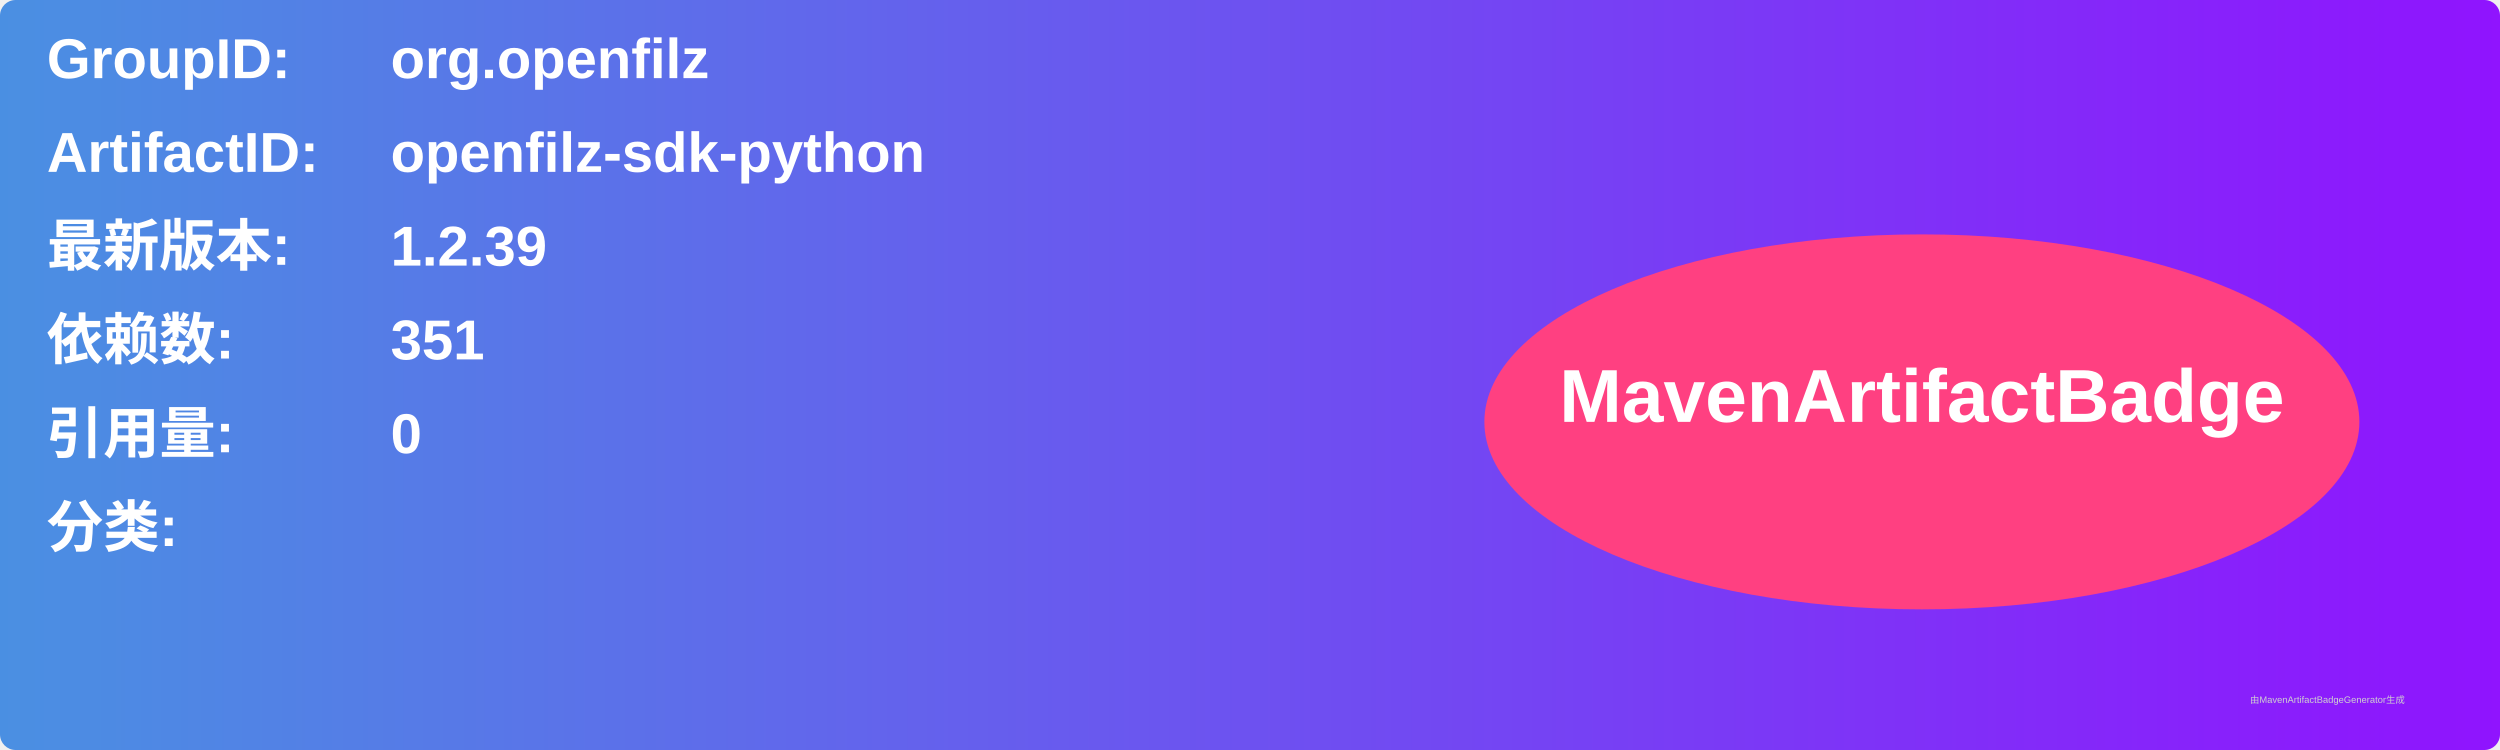
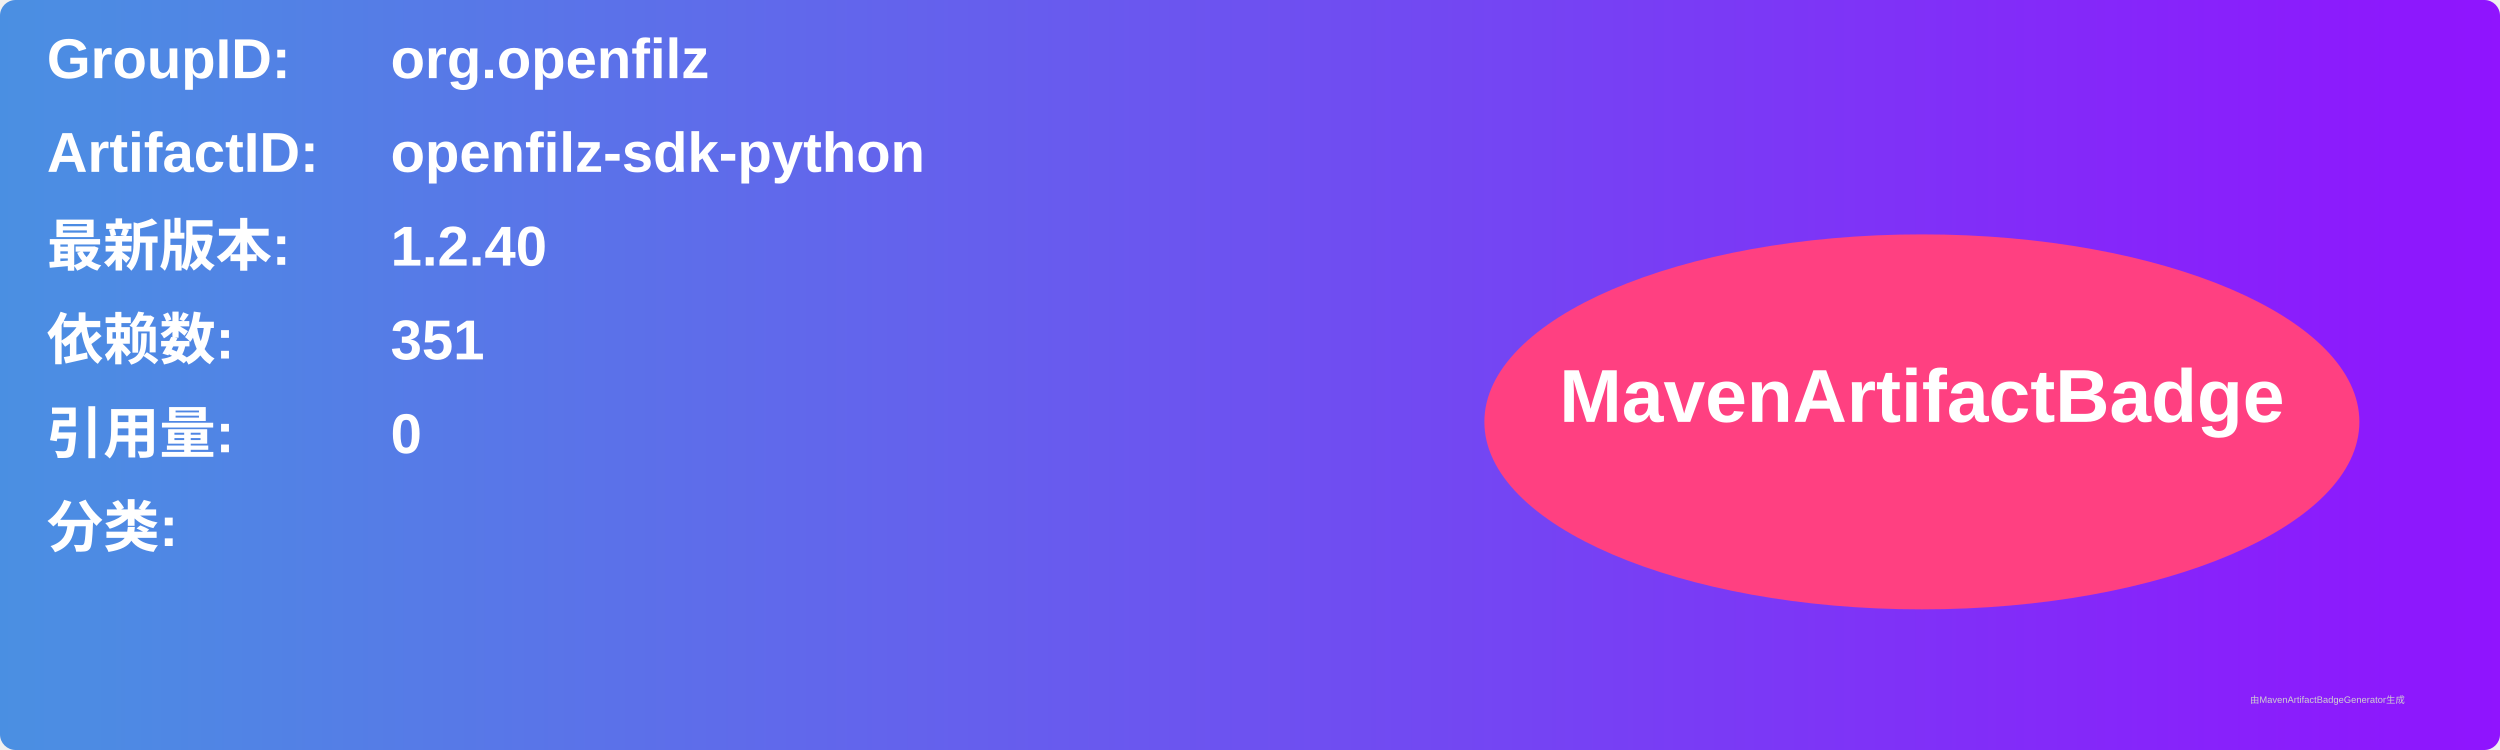
<svg xmlns="http://www.w3.org/2000/svg" width="800" height="240" viewBox="0 0 800 240">
  <linearGradient id="grad" x1="0%" y1="0%" x2="100%" y2="0%">
    <stop offset="0%" stop-color="#4a90e2" />
    <stop offset="100%" stop-color="#9013fe" />
  </linearGradient>
  <rect width="100%" height="100%" rx="5" ry="5" fill="url(#grad)" />
  <g transform="translate(15, 15)">
    <text x="0" y="10" font-family="Arial" font-size="18" fill="white" font-weight="bold" width="260">GroupID:</text>
    <text x="110" y="10" font-family="Arial" font-size="18" fill="white" font-weight="bold" width="460">org.openfilz</text>
    <text x="0" y="40" font-family="Arial" font-size="18" fill="white" font-weight="bold" width="260">ArtifactID:</text>
    <text x="110" y="40" font-family="Arial" font-size="18" fill="white" font-weight="bold" width="460">openfilz-sdk-python</text>
    <text x="0" y="70" font-family="Arial" font-size="18" fill="white" font-weight="bold">最新版本:</text>
    <text x="110" y="70" font-family="Arial" font-size="18" fill="white" font-weight="bold">
-       <tspan font-weight="bold">1.2.39</tspan>
+       <tspan font-weight="bold">1.2.40</tspan>
    </text>
    <text x="0" y="100" font-family="Arial" font-size="18" fill="white" font-weight="bold">依赖数: </text>
    <text x="110" y="100" font-family="Arial" font-size="18" fill="white">
      <tspan font-weight="bold">351</tspan>
    </text>
    <text x="0" y="130" font-family="Arial" font-size="18" fill="white" font-weight="bold">引用量: </text>
    <text x="110" y="130" font-family="Arial" font-size="18" fill="white">
      <tspan font-weight="bold">0</tspan>
    </text>
    <text x="0" y="160" font-family="Arial" font-size="18" fill="white" font-weight="bold">分类:</text>
    <text x="10" y="190" font-family="Arial" font-size="10" fill="white">
      <tspan font-weight="bold" />
    </text>
    <ellipse cx="600" cy="120" rx="140" ry="60" fill="#ff4081" />
    <text x="600" y="120" text-anchor="middle" font-family="Arial" font-size="24" fill="white" font-weight="bold">MavenArtifactBadge</text>
  </g>
  <text x="720" y="225" font-family="Arial" font-size="3" fill="#d0d0d0">由MavenArtifactBadgeGenerator生成</text>
</svg>
